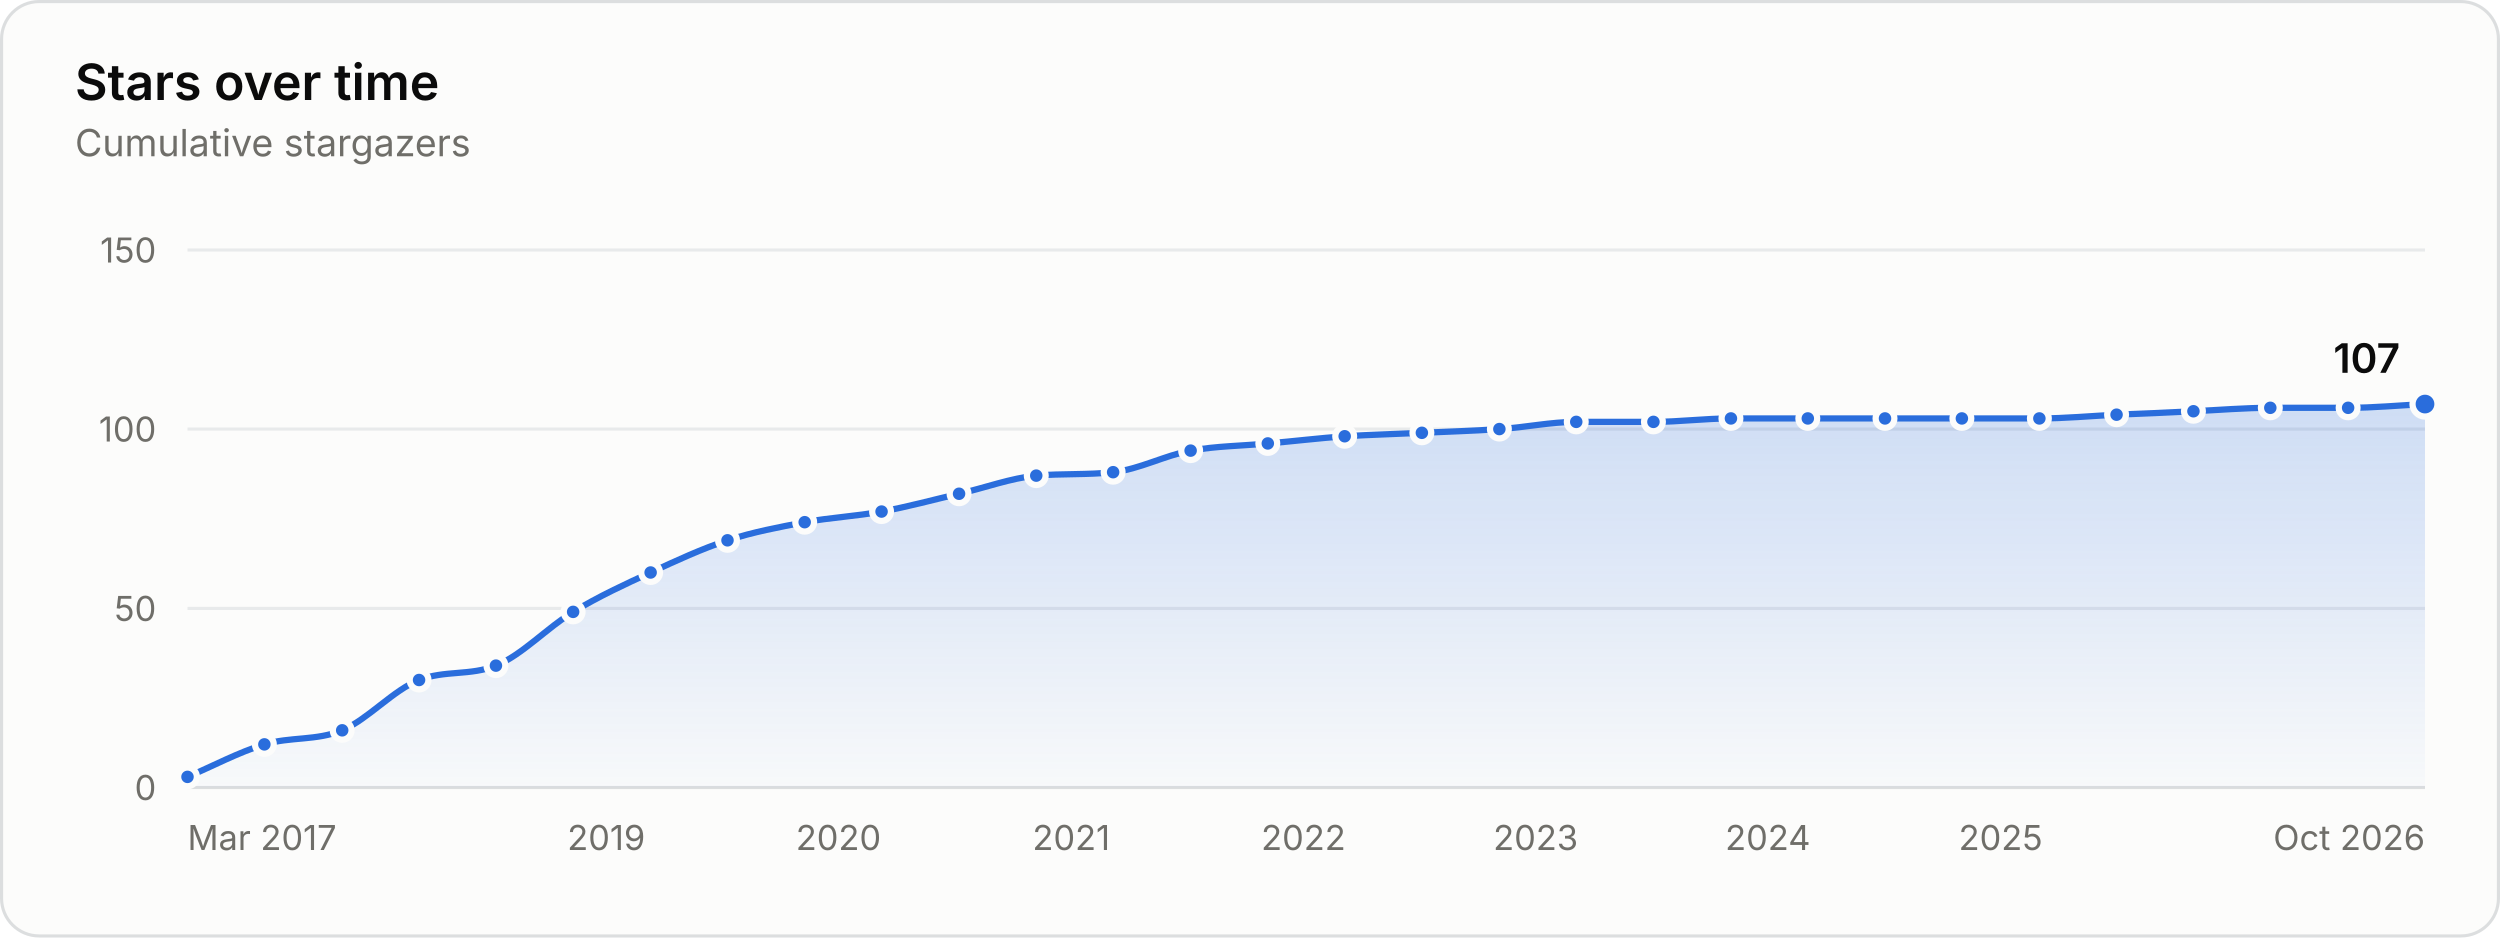
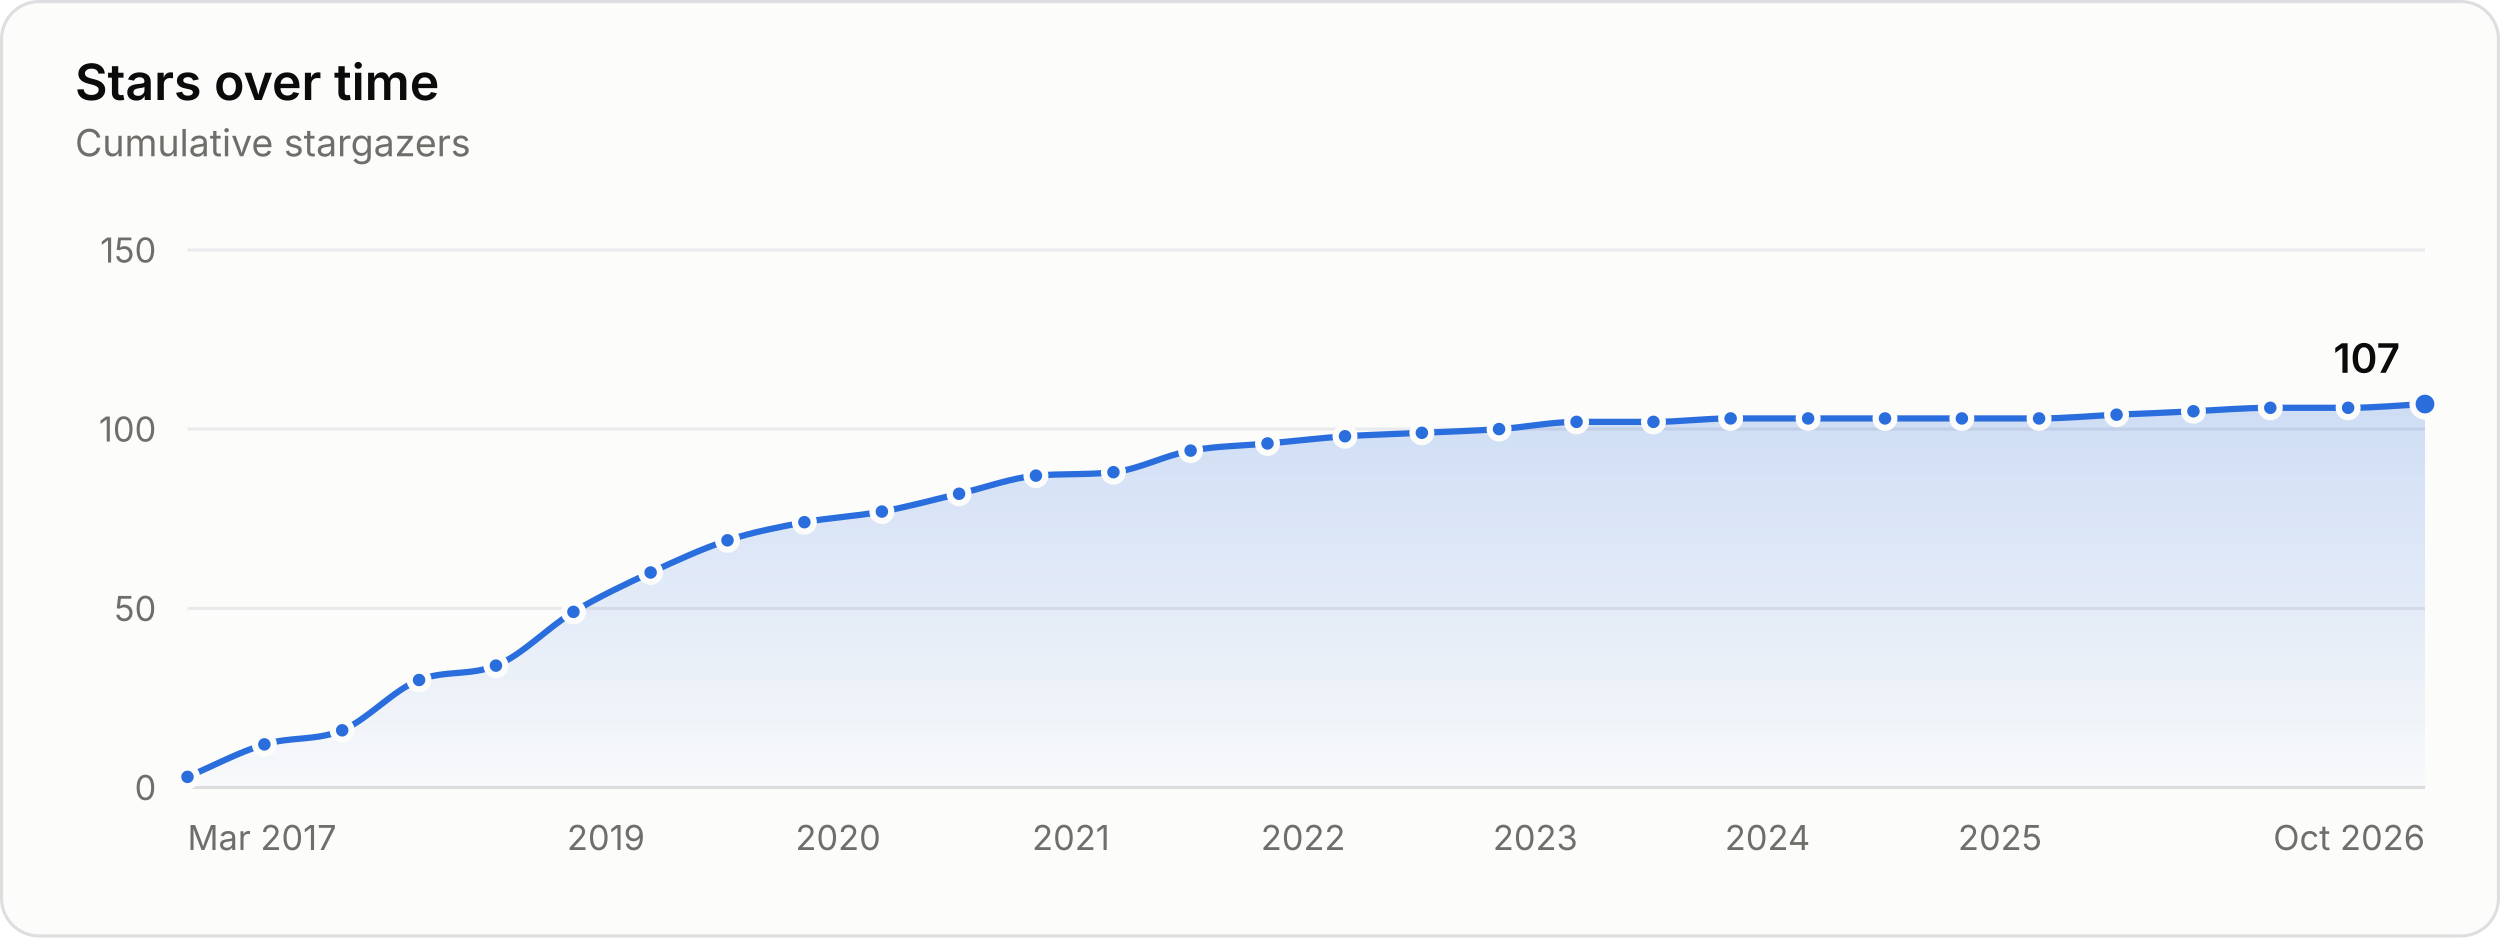
<svg xmlns="http://www.w3.org/2000/svg" width="800" height="300" viewBox="0 0 800 300" role="img" aria-labelledby="title desc">
  <style>.gs-draw{animation:gs-draw 1.6s linear backwards}@keyframes gs-draw{from{stroke-dasharray:1;stroke-dashoffset:1}to{stroke-dasharray:1;stroke-dashoffset:0}}.gs-fade{animation:gs-fade .5s ease-out backwards}@keyframes gs-fade{from{opacity:0}to{opacity:1}}.gs-pop{animation:gs-pop .25s ease-out backwards;transform-box:fill-box;transform-origin:center}@keyframes gs-pop{from{opacity:0;transform:scale(.4)}to{opacity:1;transform:scale(1)}}@media (prefers-reduced-motion: reduce){.gs-draw,.gs-fade,.gs-pop{animation:none!important}}</style>
  <rect x="0.5" y="0.5" width="799" height="299" rx="12" fill="#fcfcfb" stroke="#dcdedf" />
  <g font-family="&quot;IBM Plex Sans&quot;, system-ui, -apple-system, &quot;Segoe UI&quot;, sans-serif" font-size="11" fill="#52514e" style="font-variant-numeric:tabular-nums">
    <defs>
      <linearGradient id="stars-fade" x1="0" y1="0" x2="0" y2="1">
        <stop stop-color="#2a6ddc" stop-opacity="0.22" />
        <stop offset="1" stop-color="#2a6ddc" stop-opacity="0.02" />
      </linearGradient>
    </defs>
    <text x="24" y="32" fill="#0b0b0b" font-size="16" font-weight="600">Stars over time</text>
    <text x="24.0" y="50.0" fill="#6f6e69" font-size="12">Cumulative stargazers</text>
    <line x1="60.0" x2="776.0" y1="252.0" y2="252.0" stroke="#dcdedf" />
    <text x="50.0" y="256.0" fill="#6f6e69" text-anchor="end">0</text>
    <line x1="60.0" x2="776.0" y1="194.7" y2="194.7" stroke="#e8eaeb" />
    <text x="50.0" y="198.7" fill="#6f6e69" text-anchor="end">50</text>
    <line x1="60.0" x2="776.0" y1="137.3" y2="137.3" stroke="#e8eaeb" />
    <text x="50.0" y="141.3" fill="#6f6e69" text-anchor="end">100</text>
    <line x1="60.0" x2="776.0" y1="80.0" y2="80.0" stroke="#e8eaeb" />
    <text x="50.0" y="84.0" fill="#6f6e69" text-anchor="end">150</text>
    <text x="60.0" y="272.0" fill="#6f6e69">Mar 2017</text>
-     <text x="194.0" y="272.0" fill="#6f6e69" text-anchor="middle">2019</text>
-     <text x="268.3" y="272.0" fill="#6f6e69" text-anchor="middle">2020</text>
-     <text x="342.8" y="272.0" fill="#6f6e69" text-anchor="middle">2021</text>
-     <text x="417.1" y="272.0" fill="#6f6e69" text-anchor="middle">2022</text>
-     <text x="491.4" y="272.0" fill="#6f6e69" text-anchor="middle">2023</text>
-     <text x="565.7" y="272.0" fill="#6f6e69" text-anchor="middle">2024</text>
-     <text x="640.2" y="272.0" fill="#6f6e69" text-anchor="middle">2025</text>
+     <text x="193.9" y="272.0" fill="#6f6e69" text-anchor="middle">2019</text>
+     <text x="268.2" y="272.0" fill="#6f6e69" text-anchor="middle">2020</text>
+     <text x="342.7" y="272.0" fill="#6f6e69" text-anchor="middle">2021</text>
+     <text x="417.0" y="272.0" fill="#6f6e69" text-anchor="middle">2022</text>
+     <text x="491.3" y="272.0" fill="#6f6e69" text-anchor="middle">2023</text>
+     <text x="565.6" y="272.0" fill="#6f6e69" text-anchor="middle">2024</text>
+     <text x="640.0" y="272.0" fill="#6f6e69" text-anchor="middle">2025</text>
    <text x="776.0" y="272.0" fill="#6f6e69" text-anchor="end">Oct 2026</text>
    <g class="gs-fade">
-       <path d="M60.0 248.6C68.2 245.1 76.4 240.7 84.6 238.2C92.9 235.7 101.2 237.1 109.5 233.7C117.7 230.2 125.9 220.8 134.1 217.6C142.3 214.4 150.5 216.3 158.7 213.0C166.9 209.7 175.2 200.8 183.4 195.8C191.7 190.8 199.9 187.0 208.2 183.2C216.4 179.4 224.6 175.6 232.8 172.9C241.1 170.2 249.3 168.7 257.5 167.1C265.7 165.6 273.9 165.2 282.1 163.7C290.4 162.2 298.7 159.9 306.9 158.0C315.2 156.1 323.4 153.0 331.6 152.2C339.8 151.5 348.0 152.0 356.2 151.1C364.5 150.2 372.8 145.7 381.0 144.2C389.3 142.7 397.5 142.7 405.7 141.9C413.9 141.2 422.1 140.2 430.3 139.6C438.5 139.1 446.7 138.9 455.0 138.5C463.2 138.1 471.5 137.9 479.8 137.3C488.0 136.8 496.2 135.0 504.4 135.0C512.6 135.0 520.8 135.0 529.1 135.0C537.3 135.0 545.6 133.9 553.9 133.9C562.1 133.9 570.3 133.9 578.5 133.9C586.7 133.9 594.9 133.9 603.2 133.9C611.4 133.9 619.6 133.9 627.8 133.9C636.1 133.9 644.3 133.9 652.6 133.9C660.8 133.9 669.1 133.1 677.3 132.7C685.5 132.4 693.7 132.0 701.9 131.6C710.1 131.2 718.3 130.5 726.5 130.5C734.8 130.5 743.1 130.5 751.4 130.5C759.6 130.5 767.8 129.7 776.0 129.3L776.0 252.0L60.0 252.0Z" fill="url(#stars-fade)" />
+       <path d="M60.0 248.6C68.2 245.1 76.4 240.7 84.6 238.2C92.9 235.7 101.2 237.1 109.5 233.7C117.7 230.2 125.9 220.8 134.1 217.6C142.3 214.4 150.5 216.3 158.7 213.0C167.0 209.7 175.3 200.8 183.5 195.8C191.7 190.9 200.0 187.0 208.2 183.2C216.4 179.4 224.6 175.6 232.8 172.9C241.0 170.2 249.2 168.7 257.4 167.1C265.7 165.6 274.0 165.2 282.2 163.7C290.5 162.2 298.7 159.9 306.9 158.0C315.1 156.1 323.3 153.0 331.5 152.2C339.8 151.5 348.1 152.0 356.3 151.1C364.5 150.2 372.7 145.7 381.0 144.2C389.2 142.7 397.4 142.7 405.6 141.9C413.9 141.2 422.1 140.2 430.4 139.6C438.6 139.1 446.8 138.9 455.0 138.5C463.3 138.1 471.5 137.9 479.7 137.3C487.9 136.8 496.2 135.0 504.5 135.0C512.7 135.0 520.9 135.0 529.1 135.0C537.3 135.0 545.5 133.9 553.8 133.9C562.0 133.9 570.3 133.9 578.6 133.9C586.8 133.9 595.0 133.9 603.2 133.9C611.4 133.9 619.6 133.9 627.8 133.9C636.0 133.9 644.3 133.9 652.5 133.9C660.7 133.9 669.0 133.1 677.3 132.7C685.5 132.4 693.7 132.0 701.9 131.6C710.1 131.2 718.3 130.5 726.5 130.5C734.8 130.5 743.1 130.5 751.4 130.5C759.6 130.5 767.8 129.7 776.0 129.3L776.0 252.0L60.0 252.0Z" fill="url(#stars-fade)" />
    </g>
    <g class="gs-draw">
-       <path d="M60.0 248.6C68.2 245.1 76.4 240.7 84.6 238.2C92.9 235.7 101.2 237.1 109.5 233.7C117.7 230.2 125.9 220.8 134.1 217.6C142.3 214.4 150.5 216.3 158.7 213.0C166.9 209.7 175.2 200.8 183.4 195.8C191.7 190.8 199.9 187.0 208.2 183.2C216.4 179.4 224.6 175.6 232.8 172.9C241.1 170.2 249.3 168.7 257.5 167.1C265.7 165.6 273.9 165.2 282.1 163.7C290.4 162.2 298.7 159.9 306.9 158.0C315.2 156.1 323.4 153.0 331.6 152.2C339.8 151.5 348.0 152.0 356.2 151.1C364.5 150.2 372.8 145.7 381.0 144.2C389.3 142.7 397.5 142.7 405.7 141.9C413.9 141.2 422.1 140.2 430.3 139.6C438.5 139.1 446.7 138.9 455.0 138.5C463.2 138.1 471.5 137.9 479.8 137.3C488.0 136.8 496.2 135.0 504.4 135.0C512.6 135.0 520.8 135.0 529.1 135.0C537.3 135.0 545.6 133.9 553.9 133.9C562.1 133.9 570.3 133.9 578.5 133.9C586.7 133.9 594.9 133.9 603.2 133.9C611.4 133.9 619.6 133.9 627.8 133.9C636.1 133.9 644.3 133.9 652.6 133.9C660.8 133.9 669.1 133.1 677.3 132.7C685.5 132.4 693.7 132.0 701.9 131.6C710.1 131.2 718.3 130.5 726.5 130.5C734.8 130.5 743.1 130.5 751.4 130.5C759.6 130.5 767.8 129.7 776.0 129.3" fill="none" stroke="#2a6ddc" stroke-width="2" stroke-linejoin="round" stroke-linecap="round" pathLength="1" />
+       <path d="M60.0 248.6C68.2 245.1 76.4 240.7 84.6 238.2C92.9 235.7 101.2 237.1 109.5 233.7C117.7 230.2 125.9 220.8 134.1 217.6C142.3 214.4 150.5 216.3 158.7 213.0C167.0 209.7 175.3 200.8 183.5 195.8C191.7 190.9 200.0 187.0 208.2 183.2C216.4 179.4 224.6 175.6 232.8 172.9C241.0 170.2 249.2 168.7 257.4 167.1C265.7 165.6 274.0 165.2 282.2 163.7C290.5 162.2 298.7 159.9 306.9 158.0C315.1 156.1 323.3 153.0 331.5 152.2C339.8 151.5 348.1 152.0 356.3 151.1C364.5 150.2 372.7 145.7 381.0 144.2C389.2 142.7 397.4 142.7 405.6 141.9C413.9 141.2 422.1 140.2 430.4 139.6C438.6 139.1 446.8 138.9 455.0 138.5C463.3 138.1 471.5 137.9 479.7 137.3C487.9 136.8 496.2 135.0 504.5 135.0C512.7 135.0 520.9 135.0 529.1 135.0C537.3 135.0 545.5 133.9 553.8 133.9C562.0 133.9 570.3 133.9 578.6 133.9C586.8 133.9 595.0 133.9 603.2 133.9C611.4 133.9 619.6 133.9 627.8 133.9C636.0 133.9 644.3 133.9 652.5 133.9C660.7 133.9 669.0 133.1 677.3 132.7C685.5 132.4 693.7 132.0 701.9 131.6C710.1 131.2 718.3 130.5 726.5 130.5C734.8 130.5 743.1 130.5 751.4 130.5C759.6 130.5 767.8 129.7 776.0 129.3" fill="none" stroke="#2a6ddc" stroke-width="2" stroke-linejoin="round" stroke-linecap="round" pathLength="1" />
    </g>
    <g class="gs-pop">
      <circle cx="60.0" cy="248.6" r="3" fill="#2a6ddc" stroke="#fcfcfb" stroke-width="2" />
    </g>
    <g class="gs-pop" style="animation-delay:58ms">
      <circle cx="84.6" cy="238.2" r="3" fill="#2a6ddc" stroke="#fcfcfb" stroke-width="2" />
    </g>
    <g class="gs-pop" style="animation-delay:113ms">
      <circle cx="109.5" cy="233.7" r="3" fill="#2a6ddc" stroke="#fcfcfb" stroke-width="2" />
    </g>
    <g class="gs-pop" style="animation-delay:176ms">
      <circle cx="134.1" cy="217.6" r="3" fill="#2a6ddc" stroke="#fcfcfb" stroke-width="2" />
    </g>
    <g class="gs-pop" style="animation-delay:231ms">
      <circle cx="158.7" cy="213.0" r="3" fill="#2a6ddc" stroke="#fcfcfb" stroke-width="2" />
    </g>
    <g class="gs-pop" style="animation-delay:296ms">
-       <circle cx="183.4" cy="195.8" r="3" fill="#2a6ddc" stroke="#fcfcfb" stroke-width="2" />
+       <circle cx="183.5" cy="195.8" r="3" fill="#2a6ddc" stroke="#fcfcfb" stroke-width="2" />
    </g>
    <g class="gs-pop" style="animation-delay:356ms">
      <circle cx="208.2" cy="183.2" r="3" fill="#2a6ddc" stroke="#fcfcfb" stroke-width="2" />
    </g>
    <g class="gs-pop" style="animation-delay:414ms">
      <circle cx="232.8" cy="172.9" r="3" fill="#2a6ddc" stroke="#fcfcfb" stroke-width="2" />
    </g>
    <g class="gs-pop" style="animation-delay:469ms">
-       <circle cx="257.5" cy="167.1" r="3" fill="#2a6ddc" stroke="#fcfcfb" stroke-width="2" />
+       <circle cx="257.4" cy="167.1" r="3" fill="#2a6ddc" stroke="#fcfcfb" stroke-width="2" />
    </g>
    <g class="gs-pop" style="animation-delay:523ms">
-       <circle cx="282.1" cy="163.7" r="3" fill="#2a6ddc" stroke="#fcfcfb" stroke-width="2" />
+       <circle cx="282.2" cy="163.7" r="3" fill="#2a6ddc" stroke="#fcfcfb" stroke-width="2" />
    </g>
    <g class="gs-pop" style="animation-delay:578ms">
      <circle cx="306.9" cy="158.0" r="3" fill="#2a6ddc" stroke="#fcfcfb" stroke-width="2" />
    </g>
    <g class="gs-pop" style="animation-delay:633ms">
-       <circle cx="331.6" cy="152.2" r="3" fill="#2a6ddc" stroke="#fcfcfb" stroke-width="2" />
+       <circle cx="331.5" cy="152.2" r="3" fill="#2a6ddc" stroke="#fcfcfb" stroke-width="2" />
    </g>
    <g class="gs-pop" style="animation-delay:687ms">
-       <circle cx="356.2" cy="151.1" r="3" fill="#2a6ddc" stroke="#fcfcfb" stroke-width="2" />
+       <circle cx="356.3" cy="151.1" r="3" fill="#2a6ddc" stroke="#fcfcfb" stroke-width="2" />
    </g>
    <g class="gs-pop" style="animation-delay:742ms">
      <circle cx="381.0" cy="144.2" r="3" fill="#2a6ddc" stroke="#fcfcfb" stroke-width="2" />
    </g>
    <g class="gs-pop" style="animation-delay:796ms">
-       <circle cx="405.7" cy="141.9" r="3" fill="#2a6ddc" stroke="#fcfcfb" stroke-width="2" />
+       <circle cx="405.6" cy="141.9" r="3" fill="#2a6ddc" stroke="#fcfcfb" stroke-width="2" />
    </g>
    <g class="gs-pop" style="animation-delay:850ms">
-       <circle cx="430.3" cy="139.6" r="3" fill="#2a6ddc" stroke="#fcfcfb" stroke-width="2" />
+       <circle cx="430.4" cy="139.6" r="3" fill="#2a6ddc" stroke="#fcfcfb" stroke-width="2" />
    </g>
    <g class="gs-pop" style="animation-delay:903ms">
      <circle cx="455.0" cy="138.5" r="3" fill="#2a6ddc" stroke="#fcfcfb" stroke-width="2" />
    </g>
    <g class="gs-pop" style="animation-delay:957ms">
-       <circle cx="479.8" cy="137.3" r="3" fill="#2a6ddc" stroke="#fcfcfb" stroke-width="2" />
+       <circle cx="479.7" cy="137.3" r="3" fill="#2a6ddc" stroke="#fcfcfb" stroke-width="2" />
    </g>
    <g class="gs-pop" style="animation-delay:1011ms">
-       <circle cx="504.4" cy="135.0" r="3" fill="#2a6ddc" stroke="#fcfcfb" stroke-width="2" />
+       <circle cx="504.5" cy="135.0" r="3" fill="#2a6ddc" stroke="#fcfcfb" stroke-width="2" />
    </g>
    <g class="gs-pop" style="animation-delay:1064ms">
      <circle cx="529.1" cy="135.0" r="3" fill="#2a6ddc" stroke="#fcfcfb" stroke-width="2" />
    </g>
    <g class="gs-pop" style="animation-delay:1118ms">
-       <circle cx="553.9" cy="133.9" r="3" fill="#2a6ddc" stroke="#fcfcfb" stroke-width="2" />
+       <circle cx="553.8" cy="133.9" r="3" fill="#2a6ddc" stroke="#fcfcfb" stroke-width="2" />
    </g>
    <g class="gs-pop" style="animation-delay:1172ms">
-       <circle cx="578.5" cy="133.9" r="3" fill="#2a6ddc" stroke="#fcfcfb" stroke-width="2" />
+       <circle cx="578.6" cy="133.9" r="3" fill="#2a6ddc" stroke="#fcfcfb" stroke-width="2" />
    </g>
    <g class="gs-pop" style="animation-delay:1225ms">
      <circle cx="603.2" cy="133.9" r="3" fill="#2a6ddc" stroke="#fcfcfb" stroke-width="2" />
    </g>
    <g class="gs-pop" style="animation-delay:1278ms">
      <circle cx="627.8" cy="133.9" r="3" fill="#2a6ddc" stroke="#fcfcfb" stroke-width="2" />
    </g>
    <g class="gs-pop" style="animation-delay:1332ms">
-       <circle cx="652.6" cy="133.9" r="3" fill="#2a6ddc" stroke="#fcfcfb" stroke-width="2" />
+       <circle cx="652.5" cy="133.9" r="3" fill="#2a6ddc" stroke="#fcfcfb" stroke-width="2" />
    </g>
    <g class="gs-pop" style="animation-delay:1386ms">
      <circle cx="677.3" cy="132.7" r="3" fill="#2a6ddc" stroke="#fcfcfb" stroke-width="2" />
    </g>
    <g class="gs-pop" style="animation-delay:1439ms">
      <circle cx="701.9" cy="131.6" r="3" fill="#2a6ddc" stroke="#fcfcfb" stroke-width="2" />
    </g>
    <g class="gs-pop" style="animation-delay:1493ms">
      <circle cx="726.5" cy="130.5" r="3" fill="#2a6ddc" stroke="#fcfcfb" stroke-width="2" />
    </g>
    <g class="gs-pop" style="animation-delay:1547ms">
      <circle cx="751.4" cy="130.5" r="3" fill="#2a6ddc" stroke="#fcfcfb" stroke-width="2" />
    </g>
    <g class="gs-fade" style="animation-delay:1600ms">
      <circle cx="776.0" cy="129.3" r="4" fill="#2a6ddc" stroke="#fcfcfb" stroke-width="2" />
      <text x="768.0" y="119.3" fill="#0b0b0b" text-anchor="end" font-size="13" font-weight="600">107</text>
    </g>
    <rect x="60.0" y="80" width="12.3" height="172" fill-opacity="0" />
    <rect x="72.3" y="80" width="24.7" height="172" fill-opacity="0" />
-     <rect x="97.1" y="80" width="24.7" height="172" fill-opacity="0" />
+     <rect x="97.0" y="80" width="24.7" height="172" fill-opacity="0" />
    <rect x="121.8" y="80" width="24.6" height="172" fill-opacity="0" />
-     <rect x="146.4" y="80" width="24.6" height="172" fill-opacity="0" />
+     <rect x="146.4" y="80" width="24.7" height="172" fill-opacity="0" />
    <rect x="171.1" y="80" width="24.7" height="172" fill-opacity="0" />
-     <rect x="195.8" y="80" width="24.7" height="172" fill-opacity="0" />
+     <rect x="195.9" y="80" width="24.6" height="172" fill-opacity="0" />
    <rect x="220.5" y="80" width="24.6" height="172" fill-opacity="0" />
-     <rect x="245.2" y="80" width="24.6" height="172" fill-opacity="0" />
+     <rect x="245.1" y="80" width="24.7" height="172" fill-opacity="0" />
    <rect x="269.8" y="80" width="24.7" height="172" fill-opacity="0" />
-     <rect x="294.5" y="80" width="24.7" height="172" fill-opacity="0" />
-     <rect x="319.3" y="80" width="24.6" height="172" fill-opacity="0" />
+     <rect x="294.6" y="80" width="24.6" height="172" fill-opacity="0" />
+     <rect x="319.2" y="80" width="24.7" height="172" fill-opacity="0" />
    <rect x="343.9" y="80" width="24.7" height="172" fill-opacity="0" />
-     <rect x="368.6" y="80" width="24.7" height="172" fill-opacity="0" />
-     <rect x="393.4" y="80" width="24.6" height="172" fill-opacity="0" />
-     <rect x="418.0" y="80" width="24.6" height="172" fill-opacity="0" />
-     <rect x="442.6" y="80" width="24.7" height="172" fill-opacity="0" />
+     <rect x="368.6" y="80" width="24.6" height="172" fill-opacity="0" />
+     <rect x="393.3" y="80" width="24.7" height="172" fill-opacity="0" />
+     <rect x="418.0" y="80" width="24.7" height="172" fill-opacity="0" />
+     <rect x="442.7" y="80" width="24.6" height="172" fill-opacity="0" />
    <rect x="467.4" y="80" width="24.7" height="172" fill-opacity="0" />
-     <rect x="492.1" y="80" width="24.6" height="172" fill-opacity="0" />
-     <rect x="516.7" y="80" width="24.7" height="172" fill-opacity="0" />
-     <rect x="541.5" y="80" width="24.7" height="172" fill-opacity="0" />
-     <rect x="566.2" y="80" width="24.6" height="172" fill-opacity="0" />
-     <rect x="590.8" y="80" width="24.6" height="172" fill-opacity="0" />
-     <rect x="615.5" y="80" width="24.7" height="172" fill-opacity="0" />
-     <rect x="640.2" y="80" width="24.7" height="172" fill-opacity="0" />
-     <rect x="664.9" y="80" width="24.6" height="172" fill-opacity="0" />
+     <rect x="492.1" y="80" width="24.7" height="172" fill-opacity="0" />
+     <rect x="516.8" y="80" width="24.6" height="172" fill-opacity="0" />
+     <rect x="541.4" y="80" width="24.7" height="172" fill-opacity="0" />
+     <rect x="566.2" y="80" width="24.7" height="172" fill-opacity="0" />
+     <rect x="590.9" y="80" width="24.6" height="172" fill-opacity="0" />
+     <rect x="615.5" y="80" width="24.6" height="172" fill-opacity="0" />
+     <rect x="640.1" y="80" width="24.7" height="172" fill-opacity="0" />
+     <rect x="664.9" y="80" width="24.7" height="172" fill-opacity="0" />
    <rect x="689.6" y="80" width="24.6" height="172" fill-opacity="0" />
    <rect x="714.2" y="80" width="24.7" height="172" fill-opacity="0" />
-     <rect x="738.9" y="80" width="24.7" height="172" fill-opacity="0" />
+     <rect x="739.0" y="80" width="24.7" height="172" fill-opacity="0" />
    <rect x="763.7" y="80" width="12.3" height="172" fill-opacity="0" />
  </g>
</svg>
